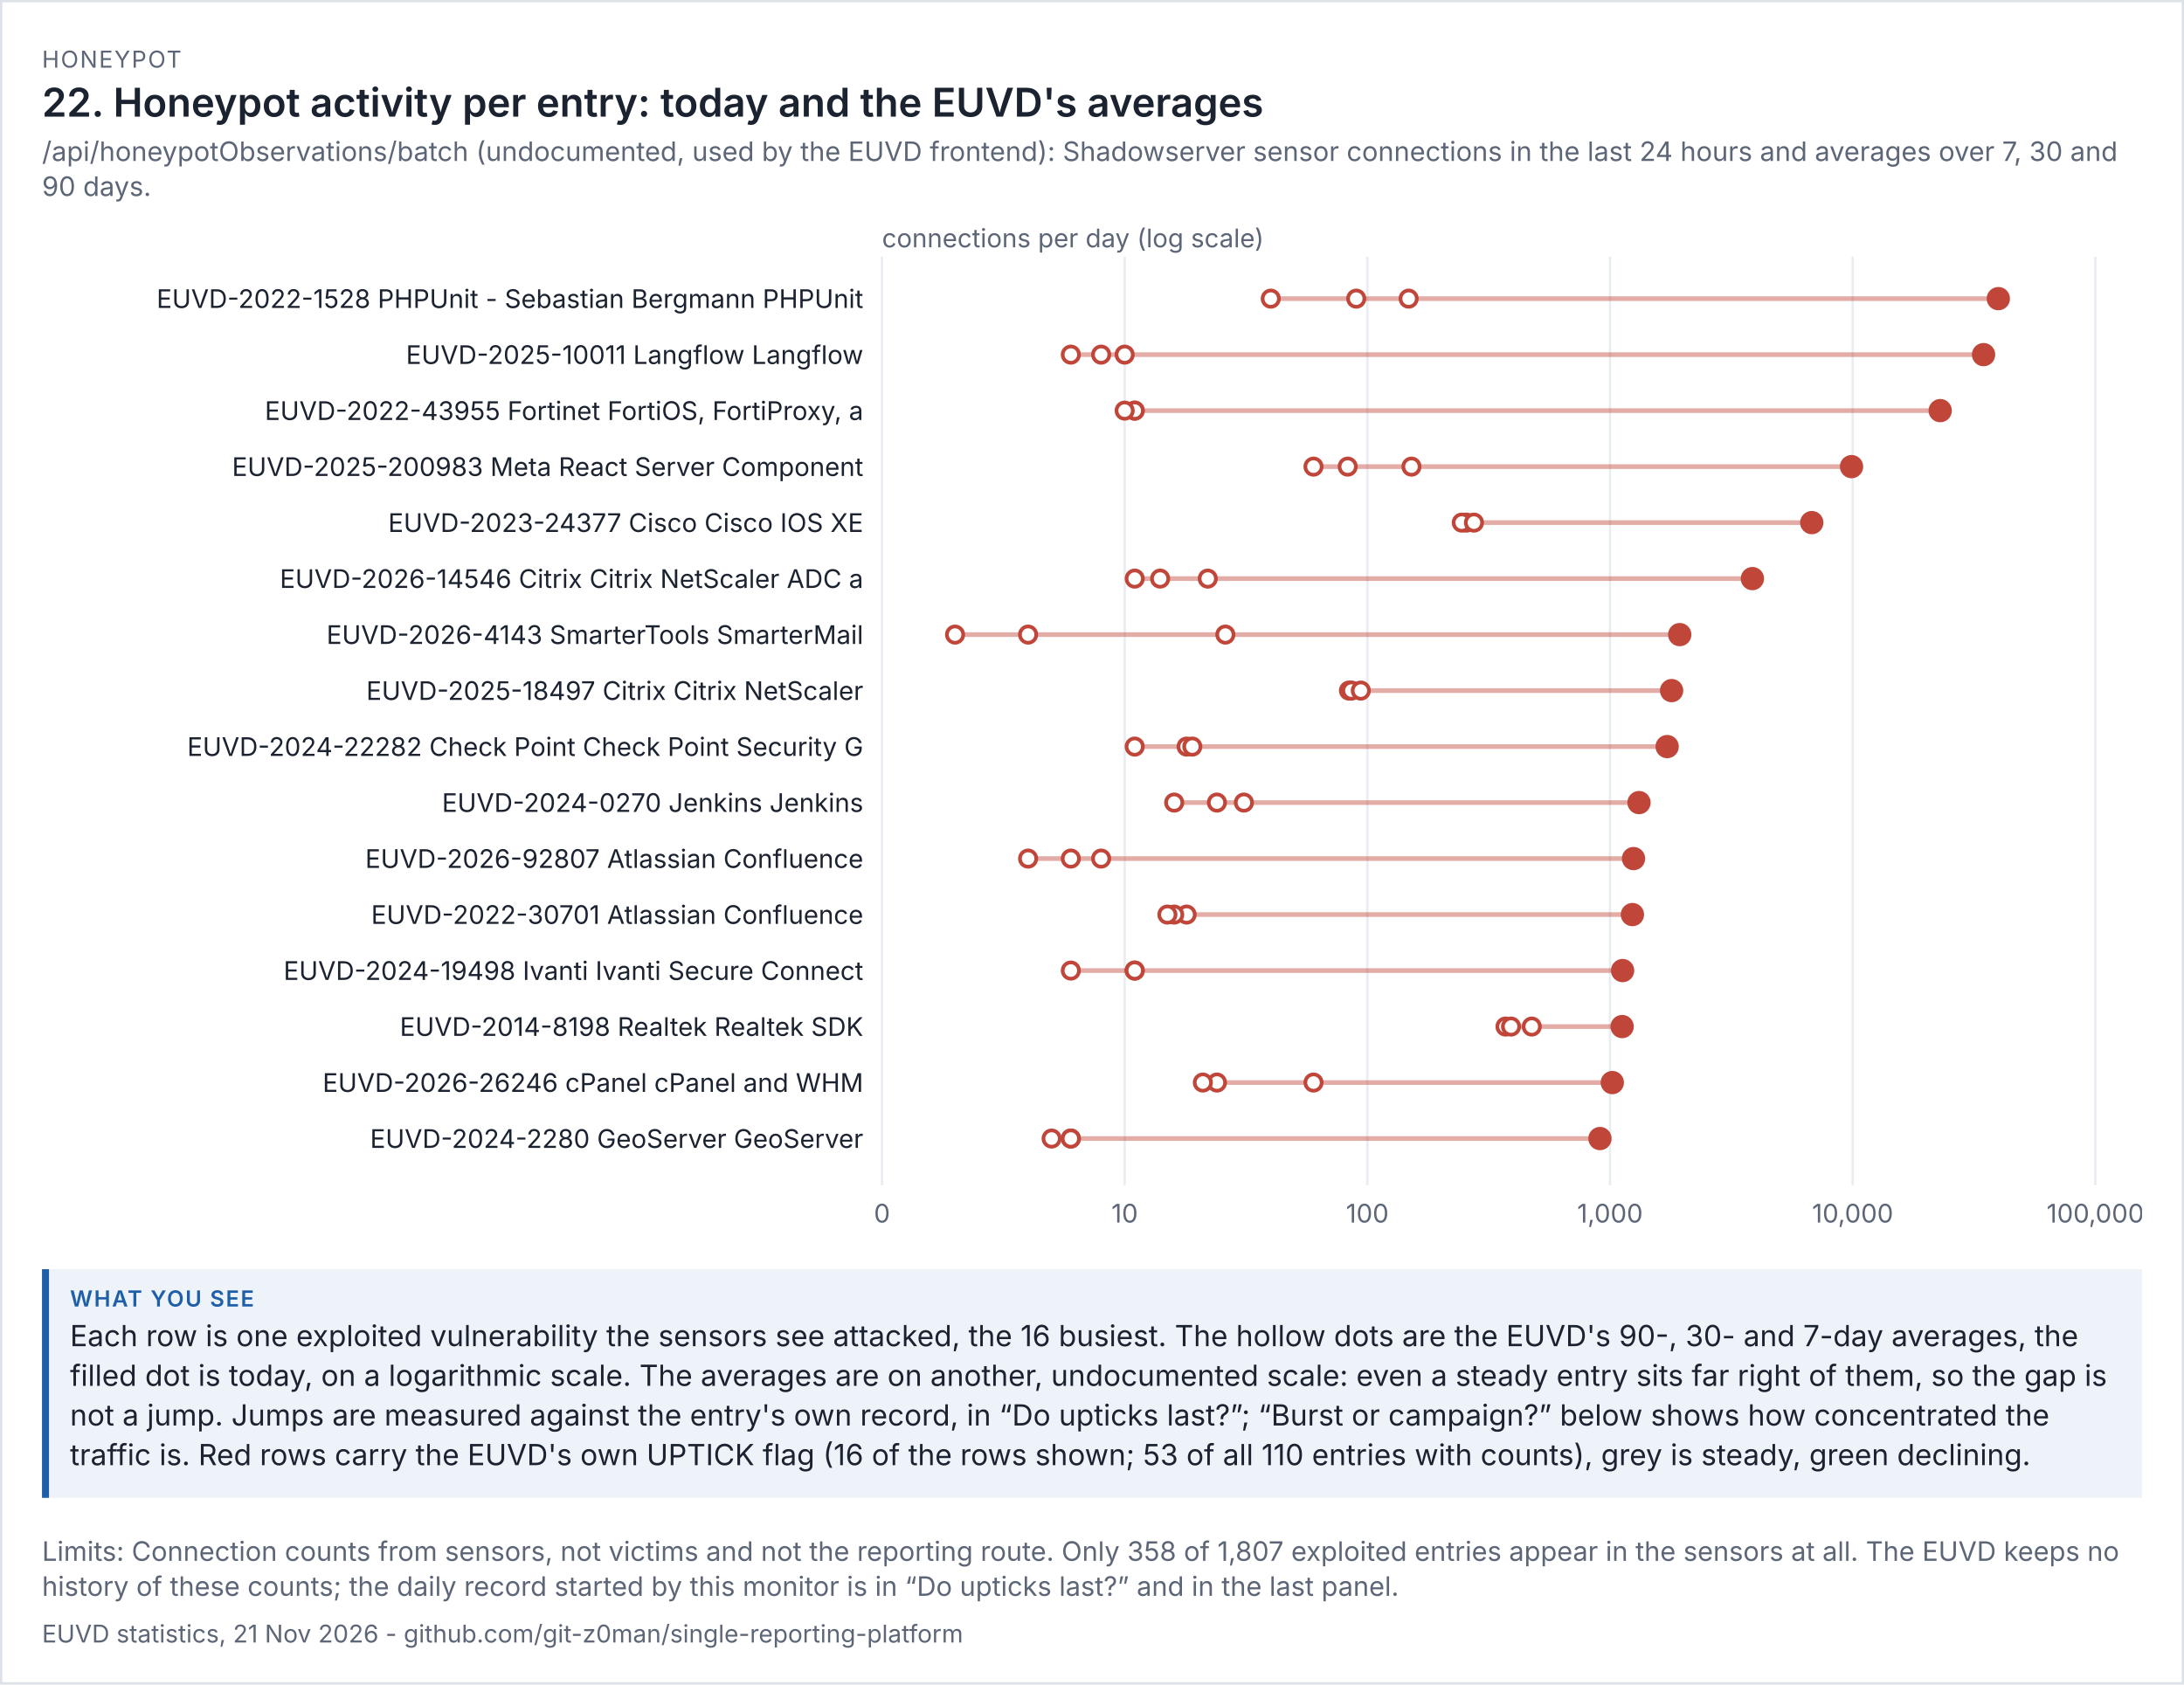
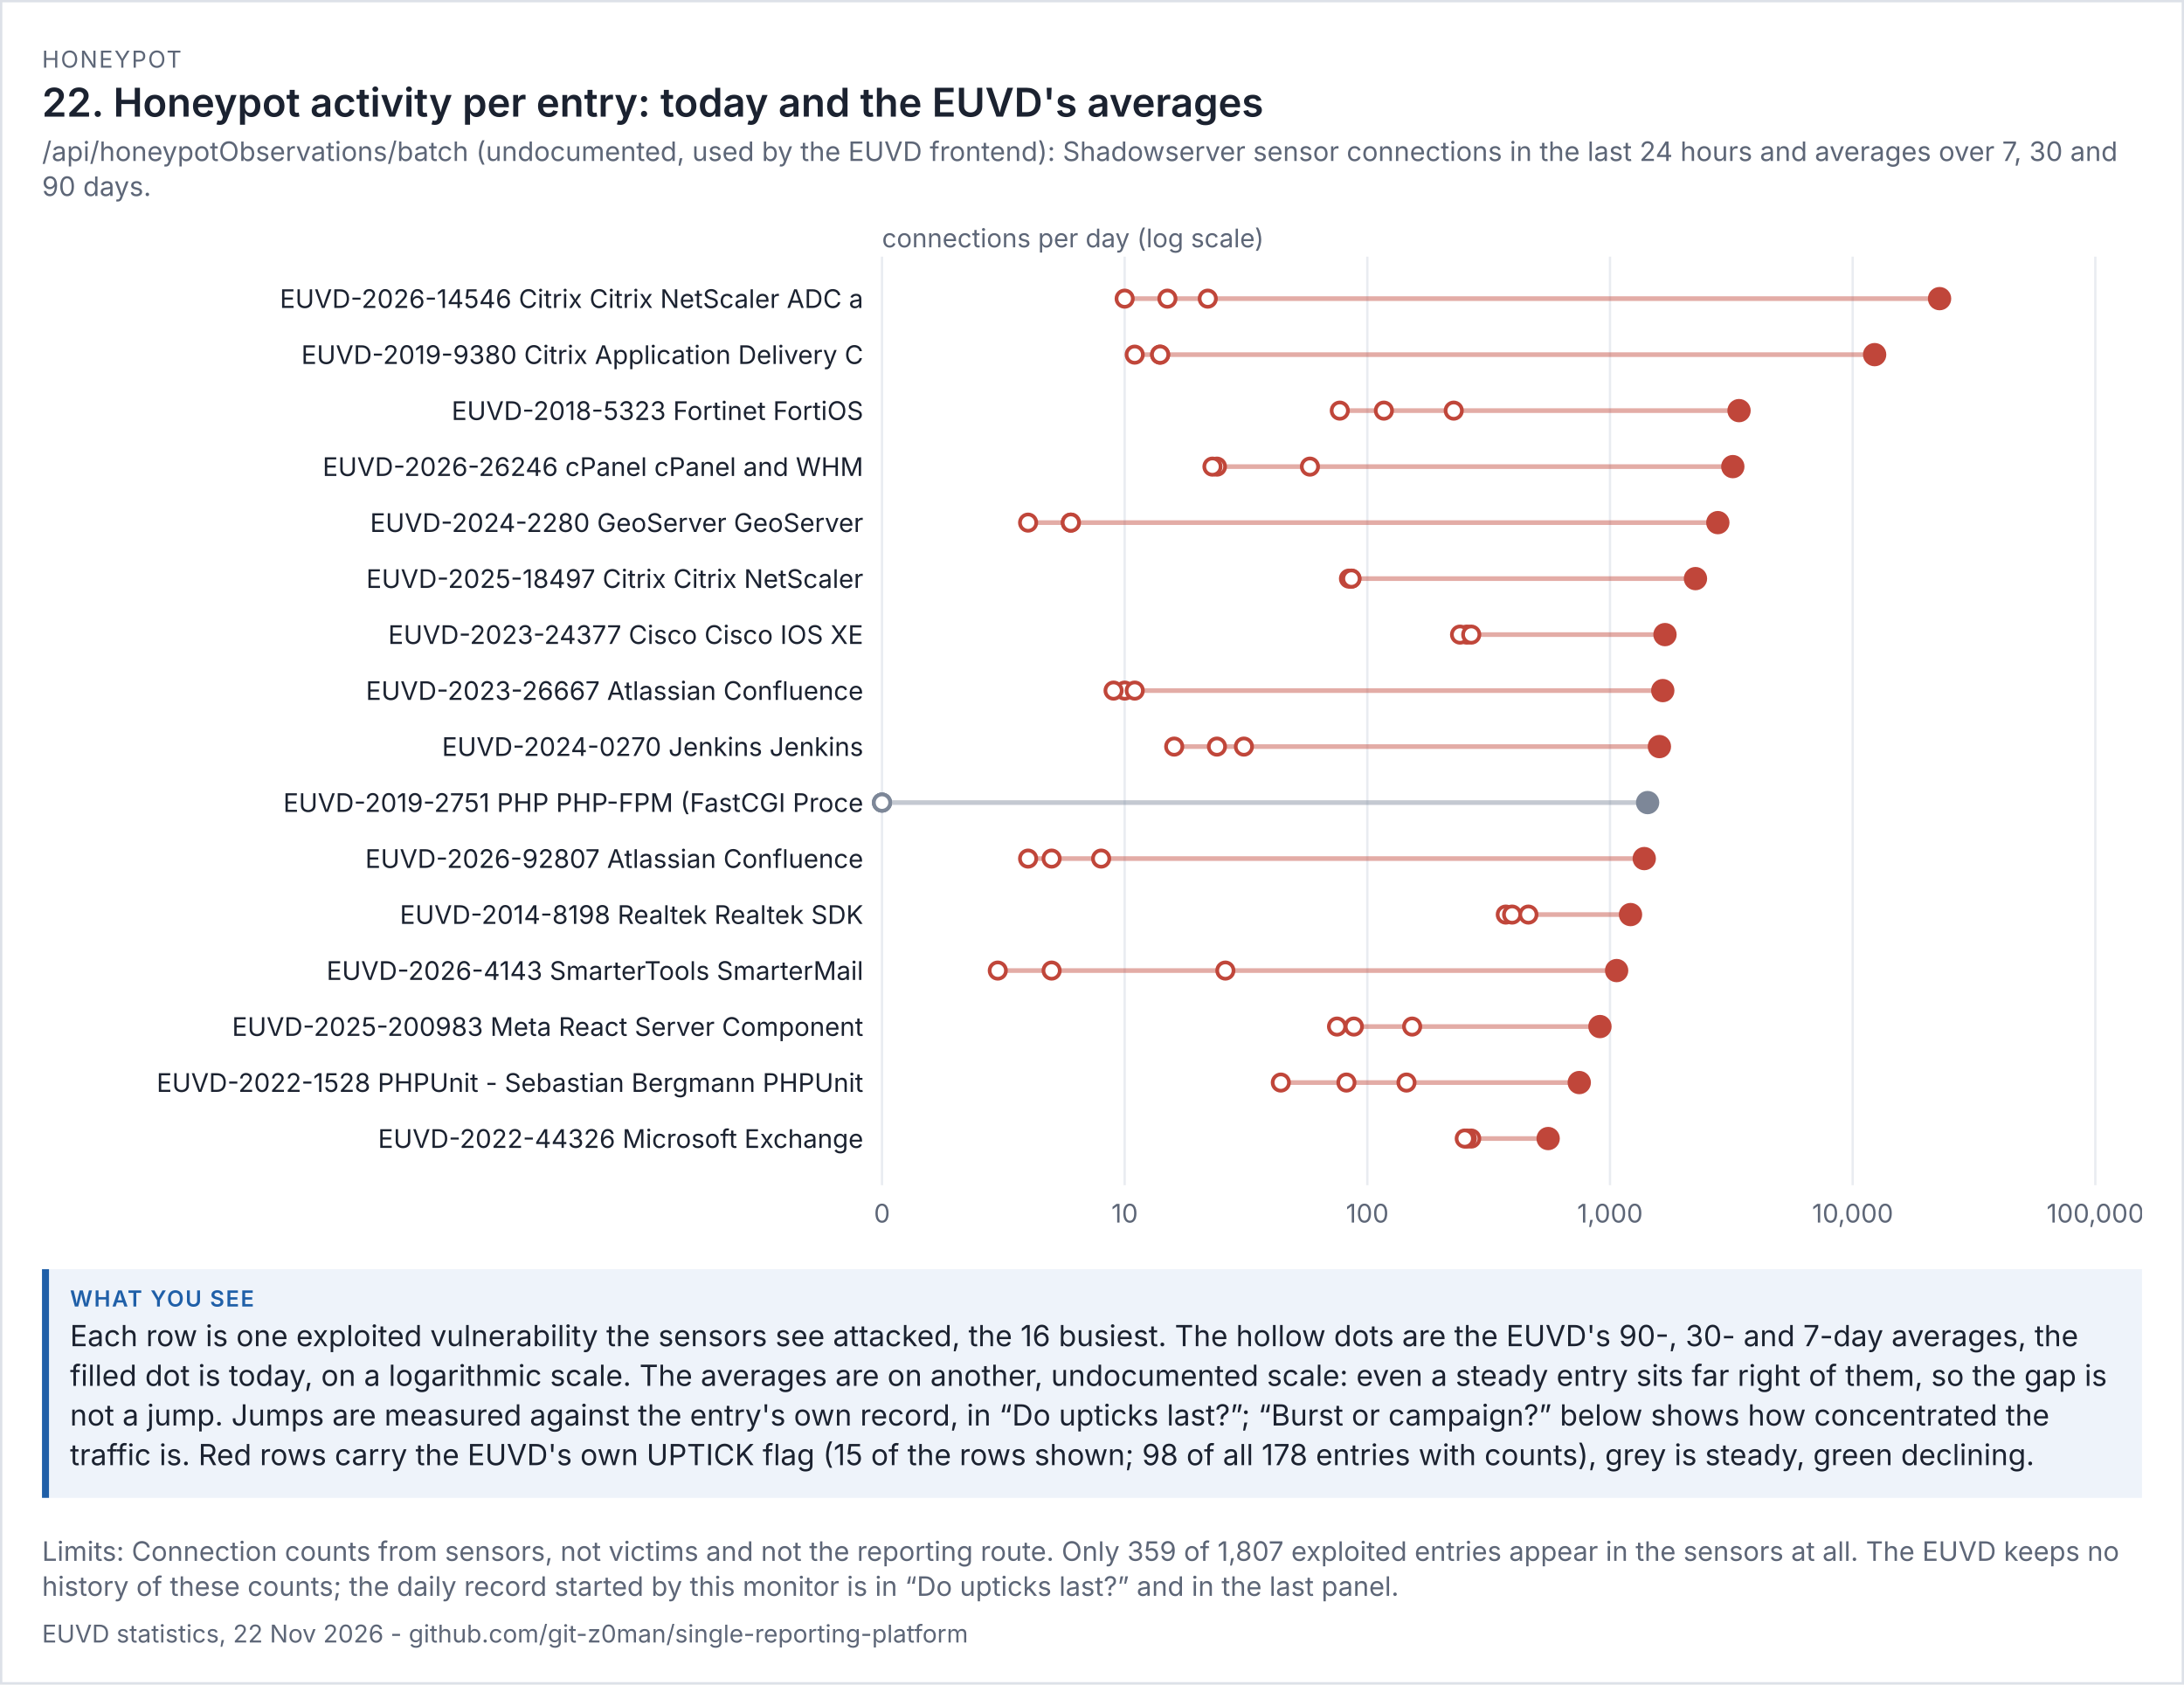
<svg xmlns="http://www.w3.org/2000/svg" viewBox="0 0 936 722" width="936" height="722" font-family="system-ui,-apple-system,'Segoe UI',sans-serif">
  <rect width="100%" height="100%" fill="#ffffff" />
  <rect x="0.5" y="0.5" width="935" height="721" fill="none" stroke="#dde1e8" />
  <text x="18" y="29" font-size="10" letter-spacing="0.6" fill="#5d6677">HONEYPOT</text>
  <text x="18" y="50" font-size="17" fill="#1b2230" font-weight="600">22. Honeypot activity per entry: today and the EUVD's averages</text>
  <text x="18" y="69" font-size="11.5" fill="#5d6677">/api/honeypotObservations/batch (undocumented, used by the EUVD frontend): Shadowserver sensor connections in the last 24 hours and averages over 7, 30 and</text>
  <text x="18" y="84" font-size="11.5" fill="#5d6677">90 days.</text>
  <g transform="translate(18,94) scale(1)" font-size="11">
    <svg viewBox="0 0 900 438" role="img" width="900" height="438">
      <g>
        <line x1="360" x2="360" y1="16" y2="414" stroke="rgb(233, 236, 241)" />
        <text x="360" y="430" text-anchor="middle" fill="rgb(93, 102, 119)">0</text>
        <line x1="464" x2="464" y1="16" y2="414" stroke="rgb(233, 236, 241)" />
        <text x="464" y="430" text-anchor="middle" fill="rgb(93, 102, 119)">10</text>
        <line x1="568" x2="568" y1="16" y2="414" stroke="rgb(233, 236, 241)" />
        <text x="568" y="430" text-anchor="middle" fill="rgb(93, 102, 119)">100</text>
        <line x1="672" x2="672" y1="16" y2="414" stroke="rgb(233, 236, 241)" />
        <text x="672" y="430" text-anchor="middle" fill="rgb(93, 102, 119)">1,000</text>
        <line x1="776" x2="776" y1="16" y2="414" stroke="rgb(233, 236, 241)" />
        <text x="776" y="430" text-anchor="middle" fill="rgb(93, 102, 119)">10,000</text>
        <line x1="880" x2="880" y1="16" y2="414" stroke="rgb(233, 236, 241)" />
        <text x="880" y="430" text-anchor="middle" fill="rgb(93, 102, 119)">100,000</text>
        <text x="360" y="12" fill="rgb(93, 102, 119)">connections per day (log scale)</text>
-         <text x="352" y="38" text-anchor="end" class="t" fill="rgb(27, 34, 48)">EUVD-2022-1528 PHPUnit - Sebastian Bergmann PHPUnit</text>
-         <line x1="526.614" x2="838.428" y1="34" y2="34" stroke="rgb(192, 70, 58)" stroke-width="2" opacity="0.45" />
-         <circle cx="585.707" cy="34" r="3.5" fill="rgb(255, 255, 255)" stroke="rgb(192, 70, 58)" stroke-width="1.6" />
-         <circle cx="563.241" cy="34" r="3.5" fill="rgb(255, 255, 255)" stroke="rgb(192, 70, 58)" stroke-width="1.6" />
-         <circle cx="526.614" cy="34" r="3.5" fill="rgb(255, 255, 255)" stroke="rgb(192, 70, 58)" stroke-width="1.6" />
-         <circle cx="838.428" cy="34" r="5" fill="rgb(192, 70, 58)" />
-         <text x="352" y="62" text-anchor="end" class="t" fill="rgb(27, 34, 48)">EUVD-2025-10011 Langflow Langflow</text>
-         <line x1="440.928" x2="832.097" y1="58" y2="58" stroke="rgb(192, 70, 58)" stroke-width="2" opacity="0.45" />
-         <circle cx="464" cy="58" r="3.5" fill="rgb(255, 255, 255)" stroke="rgb(192, 70, 58)" stroke-width="1.6" />
-         <circle cx="440.928" cy="58" r="3.5" fill="rgb(255, 255, 255)" stroke="rgb(192, 70, 58)" stroke-width="1.6" />
-         <circle cx="453.921" cy="58" r="3.5" fill="rgb(255, 255, 255)" stroke="rgb(192, 70, 58)" stroke-width="1.6" />
-         <circle cx="832.097" cy="58" r="5" fill="rgb(192, 70, 58)" />
-         <text x="352" y="86" text-anchor="end" class="t" fill="rgb(27, 34, 48)">EUVD-2022-43955 Fortinet FortiOS, FortiProxy, a</text>
-         <line x1="464" x2="813.517" y1="82" y2="82" stroke="rgb(192, 70, 58)" stroke-width="2" opacity="0.45" />
-         <circle cx="468.305" cy="82" r="3.5" fill="rgb(255, 255, 255)" stroke="rgb(192, 70, 58)" stroke-width="1.6" />
-         <circle cx="468.305" cy="82" r="3.5" fill="rgb(255, 255, 255)" stroke="rgb(192, 70, 58)" stroke-width="1.6" />
-         <circle cx="464" cy="82" r="3.5" fill="rgb(255, 255, 255)" stroke="rgb(192, 70, 58)" stroke-width="1.6" />
-         <circle cx="813.517" cy="82" r="5" fill="rgb(192, 70, 58)" />
-         <text x="352" y="110" text-anchor="end" class="t" fill="rgb(27, 34, 48)">EUVD-2025-200983 Meta React Server Component</text>
-         <line x1="544.928" x2="775.514" y1="106" y2="106" stroke="rgb(192, 70, 58)" stroke-width="2" opacity="0.45" />
-         <circle cx="586.912" cy="106" r="3.5" fill="rgb(255, 255, 255)" stroke="rgb(192, 70, 58)" stroke-width="1.6" />
-         <circle cx="559.584" cy="106" r="3.5" fill="rgb(255, 255, 255)" stroke="rgb(192, 70, 58)" stroke-width="1.6" />
-         <circle cx="544.928" cy="106" r="3.5" fill="rgb(255, 255, 255)" stroke="rgb(192, 70, 58)" stroke-width="1.6" />
-         <circle cx="775.514" cy="106" r="5" fill="rgb(192, 70, 58)" />
-         <text x="352" y="134" text-anchor="end" class="t" fill="rgb(27, 34, 48)">EUVD-2023-24377 Cisco Cisco IOS XE</text>
-         <line x1="608.473" x2="758.475" y1="130" y2="130" stroke="rgb(192, 70, 58)" stroke-width="2" opacity="0.45" />
-         <circle cx="610.457" cy="130" r="3.5" fill="rgb(255, 255, 255)" stroke="rgb(192, 70, 58)" stroke-width="1.6" />
-         <circle cx="608.473" cy="130" r="3.5" fill="rgb(255, 255, 255)" stroke="rgb(192, 70, 58)" stroke-width="1.6" />
-         <circle cx="613.691" cy="130" r="3.5" fill="rgb(255, 255, 255)" stroke="rgb(192, 70, 58)" stroke-width="1.6" />
-         <circle cx="758.475" cy="130" r="5" fill="rgb(192, 70, 58)" />
-         <text x="352" y="158" text-anchor="end" class="t" fill="rgb(27, 34, 48)">EUVD-2026-14546 Citrix Citrix NetScaler ADC a</text>
-         <line x1="468.305" x2="733.028" y1="154" y2="154" stroke="rgb(192, 70, 58)" stroke-width="2" opacity="0.45" />
-         <circle cx="499.612" cy="154" r="3.5" fill="rgb(255, 255, 255)" stroke="rgb(192, 70, 58)" stroke-width="1.6" />
-         <circle cx="479.197" cy="154" r="3.5" fill="rgb(255, 255, 255)" stroke="rgb(192, 70, 58)" stroke-width="1.6" />
-         <circle cx="468.305" cy="154" r="3.5" fill="rgb(255, 255, 255)" stroke="rgb(192, 70, 58)" stroke-width="1.6" />
-         <circle cx="733.028" cy="154" r="5" fill="rgb(192, 70, 58)" />
-         <text x="352" y="182" text-anchor="end" class="t" fill="rgb(27, 34, 48)">EUVD-2026-4143 SmarterTools SmarterMail</text>
-         <line x1="391.307" x2="701.885" y1="178" y2="178" stroke="rgb(192, 70, 58)" stroke-width="2" opacity="0.45" />
-         <circle cx="507.157" cy="178" r="3.5" fill="rgb(255, 255, 255)" stroke="rgb(192, 70, 58)" stroke-width="1.6" />
-         <circle cx="391.307" cy="178" r="3.5" fill="rgb(255, 255, 255)" stroke="rgb(192, 70, 58)" stroke-width="1.6" />
-         <circle cx="422.614" cy="178" r="3.5" fill="rgb(255, 255, 255)" stroke="rgb(192, 70, 58)" stroke-width="1.6" />
-         <circle cx="701.885" cy="178" r="5" fill="rgb(192, 70, 58)" />
-         <text x="352" y="206" text-anchor="end" class="t" fill="rgb(27, 34, 48)">EUVD-2025-18497 Citrix Citrix NetScaler</text>
-         <line x1="560.125" x2="698.398" y1="202" y2="202" stroke="rgb(192, 70, 58)" stroke-width="2" opacity="0.45" />
-         <circle cx="560.125" cy="202" r="3.5" fill="rgb(255, 255, 255)" stroke="rgb(192, 70, 58)" stroke-width="1.6" />
-         <circle cx="561.188" cy="202" r="3.5" fill="rgb(255, 255, 255)" stroke="rgb(192, 70, 58)" stroke-width="1.6" />
-         <circle cx="565.205" cy="202" r="3.5" fill="rgb(255, 255, 255)" stroke="rgb(192, 70, 58)" stroke-width="1.6" />
-         <circle cx="698.398" cy="202" r="5" fill="rgb(192, 70, 58)" />
-         <text x="352" y="230" text-anchor="end" class="t" fill="rgb(27, 34, 48)">EUVD-2024-22282 Check Point Check Point Security G</text>
-         <line x1="468.305" x2="696.495" y1="226" y2="226" stroke="rgb(192, 70, 58)" stroke-width="2" opacity="0.45" />
-         <circle cx="468.305" cy="226" r="3.5" fill="rgb(255, 255, 255)" stroke="rgb(192, 70, 58)" stroke-width="1.6" />
-         <circle cx="490.548" cy="226" r="3.5" fill="rgb(255, 255, 255)" stroke="rgb(192, 70, 58)" stroke-width="1.6" />
-         <circle cx="492.99" cy="226" r="3.5" fill="rgb(255, 255, 255)" stroke="rgb(192, 70, 58)" stroke-width="1.6" />
-         <circle cx="696.495" cy="226" r="5" fill="rgb(192, 70, 58)" />
-         <text x="352" y="254" text-anchor="end" class="t" fill="rgb(27, 34, 48)">EUVD-2024-0270 Jenkins Jenkins</text>
-         <line x1="485.228" x2="684.437" y1="250" y2="250" stroke="rgb(192, 70, 58)" stroke-width="2" opacity="0.45" />
-         <circle cx="485.228" cy="250" r="3.5" fill="rgb(255, 255, 255)" stroke="rgb(192, 70, 58)" stroke-width="1.6" />
-         <circle cx="515.102" cy="250" r="3.5" fill="rgb(255, 255, 255)" stroke="rgb(192, 70, 58)" stroke-width="1.6" />
-         <circle cx="503.542" cy="250" r="3.5" fill="rgb(255, 255, 255)" stroke="rgb(192, 70, 58)" stroke-width="1.6" />
-         <circle cx="684.437" cy="250" r="5" fill="rgb(192, 70, 58)" />
+         <text x="352" y="38" text-anchor="end" class="t" fill="rgb(27, 34, 48)">EUVD-2026-14546 Citrix Citrix NetScaler ADC a</text>
+         <line x1="464" x2="813.239" y1="34" y2="34" stroke="rgb(192, 70, 58)" stroke-width="2" opacity="0.45" />
+         <circle cx="499.612" cy="34" r="3.5" fill="rgb(255, 255, 255)" stroke="rgb(192, 70, 58)" stroke-width="1.6" />
+         <circle cx="482.313" cy="34" r="3.5" fill="rgb(255, 255, 255)" stroke="rgb(192, 70, 58)" stroke-width="1.6" />
+         <circle cx="464" cy="34" r="3.5" fill="rgb(255, 255, 255)" stroke="rgb(192, 70, 58)" stroke-width="1.6" />
+         <circle cx="813.239" cy="34" r="5" fill="rgb(192, 70, 58)" />
+         <text x="352" y="62" text-anchor="end" class="t" fill="rgb(27, 34, 48)">EUVD-2019-9380 Citrix Application Delivery C</text>
+         <line x1="468.305" x2="785.416" y1="58" y2="58" stroke="rgb(192, 70, 58)" stroke-width="2" opacity="0.45" />
+         <circle cx="479.197" cy="58" r="3.5" fill="rgb(255, 255, 255)" stroke="rgb(192, 70, 58)" stroke-width="1.6" />
+         <circle cx="479.197" cy="58" r="3.5" fill="rgb(255, 255, 255)" stroke="rgb(192, 70, 58)" stroke-width="1.6" />
+         <circle cx="468.305" cy="58" r="3.5" fill="rgb(255, 255, 255)" stroke="rgb(192, 70, 58)" stroke-width="1.6" />
+         <circle cx="785.416" cy="58" r="5" fill="rgb(192, 70, 58)" />
+         <text x="352" y="86" text-anchor="end" class="t" fill="rgb(27, 34, 48)">EUVD-2018-5323 Fortinet FortiOS</text>
+         <line x1="556.195" x2="727.3" y1="82" y2="82" stroke="rgb(192, 70, 58)" stroke-width="2" opacity="0.45" />
+         <circle cx="556.195" cy="82" r="3.5" fill="rgb(255, 255, 255)" stroke="rgb(192, 70, 58)" stroke-width="1.6" />
+         <circle cx="575.091" cy="82" r="3.5" fill="rgb(255, 255, 255)" stroke="rgb(192, 70, 58)" stroke-width="1.6" />
+         <circle cx="605.027" cy="82" r="3.5" fill="rgb(255, 255, 255)" stroke="rgb(192, 70, 58)" stroke-width="1.6" />
+         <circle cx="727.3" cy="82" r="5" fill="rgb(192, 70, 58)" />
+         <text x="352" y="110" text-anchor="end" class="t" fill="rgb(27, 34, 48)">EUVD-2026-26246 cPanel cPanel and WHM</text>
+         <line x1="501.62" x2="724.634" y1="106" y2="106" stroke="rgb(192, 70, 58)" stroke-width="2" opacity="0.45" />
+         <circle cx="543.397" cy="106" r="3.5" fill="rgb(255, 255, 255)" stroke="rgb(192, 70, 58)" stroke-width="1.6" />
+         <circle cx="503.542" cy="106" r="3.5" fill="rgb(255, 255, 255)" stroke="rgb(192, 70, 58)" stroke-width="1.6" />
+         <circle cx="501.62" cy="106" r="3.5" fill="rgb(255, 255, 255)" stroke="rgb(192, 70, 58)" stroke-width="1.6" />
+         <circle cx="724.634" cy="106" r="5" fill="rgb(192, 70, 58)" />
+         <text x="352" y="134" text-anchor="end" class="t" fill="rgb(27, 34, 48)">EUVD-2024-2280 GeoServer GeoServer</text>
+         <line x1="422.614" x2="718.213" y1="130" y2="130" stroke="rgb(192, 70, 58)" stroke-width="2" opacity="0.45" />
+         <circle cx="440.928" cy="130" r="3.5" fill="rgb(255, 255, 255)" stroke="rgb(192, 70, 58)" stroke-width="1.6" />
+         <circle cx="440.928" cy="130" r="3.5" fill="rgb(255, 255, 255)" stroke="rgb(192, 70, 58)" stroke-width="1.6" />
+         <circle cx="422.614" cy="130" r="3.5" fill="rgb(255, 255, 255)" stroke="rgb(192, 70, 58)" stroke-width="1.6" />
+         <circle cx="718.213" cy="130" r="5" fill="rgb(192, 70, 58)" />
+         <text x="352" y="158" text-anchor="end" class="t" fill="rgb(27, 34, 48)">EUVD-2025-18497 Citrix Citrix NetScaler</text>
+         <line x1="560.125" x2="708.627" y1="154" y2="154" stroke="rgb(192, 70, 58)" stroke-width="2" opacity="0.45" />
+         <circle cx="560.125" cy="154" r="3.5" fill="rgb(255, 255, 255)" stroke="rgb(192, 70, 58)" stroke-width="1.6" />
+         <circle cx="561.188" cy="154" r="3.5" fill="rgb(255, 255, 255)" stroke="rgb(192, 70, 58)" stroke-width="1.6" />
+         <circle cx="561.188" cy="154" r="3.5" fill="rgb(255, 255, 255)" stroke="rgb(192, 70, 58)" stroke-width="1.6" />
+         <circle cx="708.627" cy="154" r="5" fill="rgb(192, 70, 58)" />
+         <text x="352" y="182" text-anchor="end" class="t" fill="rgb(27, 34, 48)">EUVD-2023-24377 Cisco Cisco IOS XE</text>
+         <line x1="607.73" x2="695.566" y1="178" y2="178" stroke="rgb(192, 70, 58)" stroke-width="2" opacity="0.45" />
+         <circle cx="610.633" cy="178" r="3.5" fill="rgb(255, 255, 255)" stroke="rgb(192, 70, 58)" stroke-width="1.6" />
+         <circle cx="607.73" cy="178" r="3.5" fill="rgb(255, 255, 255)" stroke="rgb(192, 70, 58)" stroke-width="1.6" />
+         <circle cx="612.526" cy="178" r="3.5" fill="rgb(255, 255, 255)" stroke="rgb(192, 70, 58)" stroke-width="1.6" />
+         <circle cx="695.566" cy="178" r="5" fill="rgb(192, 70, 58)" />
+         <text x="352" y="206" text-anchor="end" class="t" fill="rgb(27, 34, 48)">EUVD-2023-26667 Atlassian Confluence</text>
+         <line x1="459.241" x2="694.618" y1="202" y2="202" stroke="rgb(192, 70, 58)" stroke-width="2" opacity="0.45" />
+         <circle cx="464" cy="202" r="3.5" fill="rgb(255, 255, 255)" stroke="rgb(192, 70, 58)" stroke-width="1.6" />
+         <circle cx="459.241" cy="202" r="3.5" fill="rgb(255, 255, 255)" stroke="rgb(192, 70, 58)" stroke-width="1.6" />
+         <circle cx="468.305" cy="202" r="3.5" fill="rgb(255, 255, 255)" stroke="rgb(192, 70, 58)" stroke-width="1.6" />
+         <circle cx="694.618" cy="202" r="5" fill="rgb(192, 70, 58)" />
+         <text x="352" y="230" text-anchor="end" class="t" fill="rgb(27, 34, 48)">EUVD-2024-0270 Jenkins Jenkins</text>
+         <line x1="485.228" x2="693.172" y1="226" y2="226" stroke="rgb(192, 70, 58)" stroke-width="2" opacity="0.45" />
+         <circle cx="485.228" cy="226" r="3.5" fill="rgb(255, 255, 255)" stroke="rgb(192, 70, 58)" stroke-width="1.6" />
+         <circle cx="515.102" cy="226" r="3.5" fill="rgb(255, 255, 255)" stroke="rgb(192, 70, 58)" stroke-width="1.6" />
+         <circle cx="503.542" cy="226" r="3.5" fill="rgb(255, 255, 255)" stroke="rgb(192, 70, 58)" stroke-width="1.6" />
+         <circle cx="693.172" cy="226" r="5" fill="rgb(192, 70, 58)" />
+         <text x="352" y="254" text-anchor="end" class="t" fill="rgb(27, 34, 48)">EUVD-2019-2751 PHP PHP-FPM (FastCGI Proce</text>
+         <line x1="360" x2="688.123" y1="250" y2="250" stroke="rgb(125, 135, 152)" stroke-width="2" opacity="0.45" />
+         <circle cx="360" cy="250" r="3.5" fill="rgb(255, 255, 255)" stroke="rgb(125, 135, 152)" stroke-width="1.6" />
+         <circle cx="360" cy="250" r="3.5" fill="rgb(255, 255, 255)" stroke="rgb(125, 135, 152)" stroke-width="1.6" />
+         <circle cx="360" cy="250" r="3.5" fill="rgb(255, 255, 255)" stroke="rgb(125, 135, 152)" stroke-width="1.6" />
+         <circle cx="688.123" cy="250" r="5" fill="rgb(125, 135, 152)" />
        <text x="352" y="278" text-anchor="end" class="t" fill="rgb(27, 34, 48)">EUVD-2026-92807 Atlassian Confluence</text>
-         <line x1="422.614" x2="682.079" y1="274" y2="274" stroke="rgb(192, 70, 58)" stroke-width="2" opacity="0.45" />
+         <line x1="422.614" x2="686.678" y1="274" y2="274" stroke="rgb(192, 70, 58)" stroke-width="2" opacity="0.45" />
        <circle cx="422.614" cy="274" r="3.5" fill="rgb(255, 255, 255)" stroke="rgb(192, 70, 58)" stroke-width="1.6" />
        <circle cx="453.921" cy="274" r="3.5" fill="rgb(255, 255, 255)" stroke="rgb(192, 70, 58)" stroke-width="1.6" />
-         <circle cx="440.928" cy="274" r="3.5" fill="rgb(255, 255, 255)" stroke="rgb(192, 70, 58)" stroke-width="1.6" />
-         <circle cx="682.079" cy="274" r="5" fill="rgb(192, 70, 58)" />
-         <text x="352" y="302" text-anchor="end" class="t" fill="rgb(27, 34, 48)">EUVD-2022-30701 Atlassian Confluence</text>
-         <line x1="482.313" x2="681.606" y1="298" y2="298" stroke="rgb(192, 70, 58)" stroke-width="2" opacity="0.45" />
-         <circle cx="490.548" cy="298" r="3.5" fill="rgb(255, 255, 255)" stroke="rgb(192, 70, 58)" stroke-width="1.6" />
-         <circle cx="485.228" cy="298" r="3.5" fill="rgb(255, 255, 255)" stroke="rgb(192, 70, 58)" stroke-width="1.6" />
-         <circle cx="482.313" cy="298" r="3.5" fill="rgb(255, 255, 255)" stroke="rgb(192, 70, 58)" stroke-width="1.6" />
-         <circle cx="681.606" cy="298" r="5" fill="rgb(192, 70, 58)" />
-         <text x="352" y="326" text-anchor="end" class="t" fill="rgb(27, 34, 48)">EUVD-2024-19498 Ivanti Ivanti Secure Connect </text>
-         <line x1="440.928" x2="677.4" y1="322" y2="322" stroke="rgb(192, 70, 58)" stroke-width="2" opacity="0.45" />
-         <circle cx="468.305" cy="322" r="3.5" fill="rgb(255, 255, 255)" stroke="rgb(192, 70, 58)" stroke-width="1.6" />
-         <circle cx="468.305" cy="322" r="3.5" fill="rgb(255, 255, 255)" stroke="rgb(192, 70, 58)" stroke-width="1.6" />
-         <circle cx="440.928" cy="322" r="3.5" fill="rgb(255, 255, 255)" stroke="rgb(192, 70, 58)" stroke-width="1.6" />
-         <circle cx="677.4" cy="322" r="5" fill="rgb(192, 70, 58)" />
-         <text x="352" y="350" text-anchor="end" class="t" fill="rgb(27, 34, 48)">EUVD-2014-8198 Realtek Realtek SDK</text>
-         <line x1="627.215" x2="677.199" y1="346" y2="346" stroke="rgb(192, 70, 58)" stroke-width="2" opacity="0.45" />
-         <circle cx="627.215" cy="346" r="3.5" fill="rgb(255, 255, 255)" stroke="rgb(192, 70, 58)" stroke-width="1.6" />
-         <circle cx="629.586" cy="346" r="3.5" fill="rgb(255, 255, 255)" stroke="rgb(192, 70, 58)" stroke-width="1.6" />
-         <circle cx="638.471" cy="346" r="3.5" fill="rgb(255, 255, 255)" stroke="rgb(192, 70, 58)" stroke-width="1.6" />
-         <circle cx="677.199" cy="346" r="5" fill="rgb(192, 70, 58)" />
-         <text x="352" y="374" text-anchor="end" class="t" fill="rgb(27, 34, 48)">EUVD-2026-26246 cPanel cPanel and WHM</text>
-         <line x1="497.511" x2="672.983" y1="370" y2="370" stroke="rgb(192, 70, 58)" stroke-width="2" opacity="0.45" />
-         <circle cx="544.928" cy="370" r="3.5" fill="rgb(255, 255, 255)" stroke="rgb(192, 70, 58)" stroke-width="1.6" />
-         <circle cx="503.542" cy="370" r="3.5" fill="rgb(255, 255, 255)" stroke="rgb(192, 70, 58)" stroke-width="1.6" />
-         <circle cx="497.511" cy="370" r="3.5" fill="rgb(255, 255, 255)" stroke="rgb(192, 70, 58)" stroke-width="1.6" />
-         <circle cx="672.983" cy="370" r="5" fill="rgb(192, 70, 58)" />
-         <text x="352" y="398" text-anchor="end" class="t" fill="rgb(27, 34, 48)">EUVD-2024-2280 GeoServer GeoServer</text>
-         <line x1="432.693" x2="667.691" y1="394" y2="394" stroke="rgb(192, 70, 58)" stroke-width="2" opacity="0.45" />
-         <circle cx="440.928" cy="394" r="3.5" fill="rgb(255, 255, 255)" stroke="rgb(192, 70, 58)" stroke-width="1.6" />
-         <circle cx="440.928" cy="394" r="3.5" fill="rgb(255, 255, 255)" stroke="rgb(192, 70, 58)" stroke-width="1.6" />
-         <circle cx="432.693" cy="394" r="3.5" fill="rgb(255, 255, 255)" stroke="rgb(192, 70, 58)" stroke-width="1.6" />
-         <circle cx="667.691" cy="394" r="5" fill="rgb(192, 70, 58)" />
+         <circle cx="432.693" cy="274" r="3.5" fill="rgb(255, 255, 255)" stroke="rgb(192, 70, 58)" stroke-width="1.6" />
+         <circle cx="686.678" cy="274" r="5" fill="rgb(192, 70, 58)" />
+         <text x="352" y="302" text-anchor="end" class="t" fill="rgb(27, 34, 48)">EUVD-2014-8198 Realtek Realtek SDK</text>
+         <line x1="627.336" x2="680.796" y1="298" y2="298" stroke="rgb(192, 70, 58)" stroke-width="2" opacity="0.45" />
+         <circle cx="627.336" cy="298" r="3.5" fill="rgb(255, 255, 255)" stroke="rgb(192, 70, 58)" stroke-width="1.6" />
+         <circle cx="630.046" cy="298" r="3.5" fill="rgb(255, 255, 255)" stroke="rgb(192, 70, 58)" stroke-width="1.6" />
+         <circle cx="637.025" cy="298" r="3.5" fill="rgb(255, 255, 255)" stroke="rgb(192, 70, 58)" stroke-width="1.6" />
+         <circle cx="680.796" cy="298" r="5" fill="rgb(192, 70, 58)" />
+         <text x="352" y="326" text-anchor="end" class="t" fill="rgb(27, 34, 48)">EUVD-2026-4143 SmarterTools SmarterMail</text>
+         <line x1="409.621" x2="674.844" y1="322" y2="322" stroke="rgb(192, 70, 58)" stroke-width="2" opacity="0.45" />
+         <circle cx="507.157" cy="322" r="3.5" fill="rgb(255, 255, 255)" stroke="rgb(192, 70, 58)" stroke-width="1.6" />
+         <circle cx="409.621" cy="322" r="3.5" fill="rgb(255, 255, 255)" stroke="rgb(192, 70, 58)" stroke-width="1.6" />
+         <circle cx="432.693" cy="322" r="3.5" fill="rgb(255, 255, 255)" stroke="rgb(192, 70, 58)" stroke-width="1.6" />
+         <circle cx="674.844" cy="322" r="5" fill="rgb(192, 70, 58)" />
+         <text x="352" y="350" text-anchor="end" class="t" fill="rgb(27, 34, 48)">EUVD-2025-200983 Meta React Server Component</text>
+         <line x1="555.006" x2="667.691" y1="346" y2="346" stroke="rgb(192, 70, 58)" stroke-width="2" opacity="0.45" />
+         <circle cx="587.208" cy="346" r="3.5" fill="rgb(255, 255, 255)" stroke="rgb(192, 70, 58)" stroke-width="1.6" />
+         <circle cx="562.226" cy="346" r="3.5" fill="rgb(255, 255, 255)" stroke="rgb(192, 70, 58)" stroke-width="1.6" />
+         <circle cx="555.006" cy="346" r="3.5" fill="rgb(255, 255, 255)" stroke="rgb(192, 70, 58)" stroke-width="1.6" />
+         <circle cx="667.691" cy="346" r="5" fill="rgb(192, 70, 58)" />
+         <text x="352" y="374" text-anchor="end" class="t" fill="rgb(27, 34, 48)">EUVD-2022-1528 PHPUnit - Sebastian Bergmann PHPUnit</text>
+         <line x1="530.919" x2="658.825" y1="370" y2="370" stroke="rgb(192, 70, 58)" stroke-width="2" opacity="0.45" />
+         <circle cx="584.782" cy="370" r="3.5" fill="rgb(255, 255, 255)" stroke="rgb(192, 70, 58)" stroke-width="1.6" />
+         <circle cx="559.037" cy="370" r="3.5" fill="rgb(255, 255, 255)" stroke="rgb(192, 70, 58)" stroke-width="1.6" />
+         <circle cx="530.919" cy="370" r="3.5" fill="rgb(255, 255, 255)" stroke="rgb(192, 70, 58)" stroke-width="1.6" />
+         <circle cx="658.825" cy="370" r="5" fill="rgb(192, 70, 58)" />
+         <text x="352" y="398" text-anchor="end" class="t" fill="rgb(27, 34, 48)">EUVD-2022-44326 Microsoft Exchange</text>
+         <line x1="609.746" x2="645.488" y1="394" y2="394" stroke="rgb(192, 70, 58)" stroke-width="2" opacity="0.45" />
+         <circle cx="612.526" cy="394" r="3.5" fill="rgb(255, 255, 255)" stroke="rgb(192, 70, 58)" stroke-width="1.6" />
+         <circle cx="610.633" cy="394" r="3.5" fill="rgb(255, 255, 255)" stroke="rgb(192, 70, 58)" stroke-width="1.6" />
+         <circle cx="609.746" cy="394" r="3.5" fill="rgb(255, 255, 255)" stroke="rgb(192, 70, 58)" stroke-width="1.6" />
+         <circle cx="645.488" cy="394" r="5" fill="rgb(192, 70, 58)" />
      </g>
    </svg>
  </g>
  <rect x="18" y="544" width="900" height="98" fill="#eef3fa" />
  <rect x="18" y="544" width="3" height="98" fill="#1f5fa8" />
  <text x="30" y="560" font-size="9.5" letter-spacing="0.6" font-weight="600" fill="#1f5fa8">WHAT YOU SEE</text>
  <text x="30" y="577" font-size="12.5" fill="#1b2230">Each row is one exploited vulnerability the sensors see attacked, the 16 busiest. The hollow dots are the EUVD's 90-, 30- and 7-day averages, the</text>
  <text x="30" y="594" font-size="12.5" fill="#1b2230">filled dot is today, on a logarithmic scale. The averages are on another, undocumented scale: even a steady entry sits far right of them, so the gap is</text>
  <text x="30" y="611" font-size="12.5" fill="#1b2230">not a jump. Jumps are measured against the entry's own record, in “Do upticks last?”; “Burst or campaign?” below shows how concentrated the</text>
-   <text x="30" y="628" font-size="12.5" fill="#1b2230">traffic is. Red rows carry the EUVD's own UPTICK flag (16 of the rows shown; 53 of all 110 entries with counts), grey is steady, green declining.</text>
-   <text x="18" y="669" font-size="11.5" fill="#5d6677">Limits: Connection counts from sensors, not victims and not the reporting route. Only 358 of 1,807 exploited entries appear in the sensors at all. The EUVD keeps no</text>
+   <text x="30" y="628" font-size="12.5" fill="#1b2230">traffic is. Red rows carry the EUVD's own UPTICK flag (15 of the rows shown; 98 of all 178 entries with counts), grey is steady, green declining.</text>
+   <text x="18" y="669" font-size="11.5" fill="#5d6677">Limits: Connection counts from sensors, not victims and not the reporting route. Only 359 of 1,807 exploited entries appear in the sensors at all. The EUVD keeps no</text>
  <text x="18" y="684" font-size="11.5" fill="#5d6677">history of these counts; the daily record started by this monitor is in “Do upticks last?” and in the last panel.</text>
-   <text x="18" y="704" font-size="10.5" fill="#5d6677">EUVD statistics, 21 Nov 2026 - github.com/git-z0man/single-reporting-platform</text>
+   <text x="18" y="704" font-size="10.5" fill="#5d6677">EUVD statistics, 22 Nov 2026 - github.com/git-z0man/single-reporting-platform</text>
</svg>
